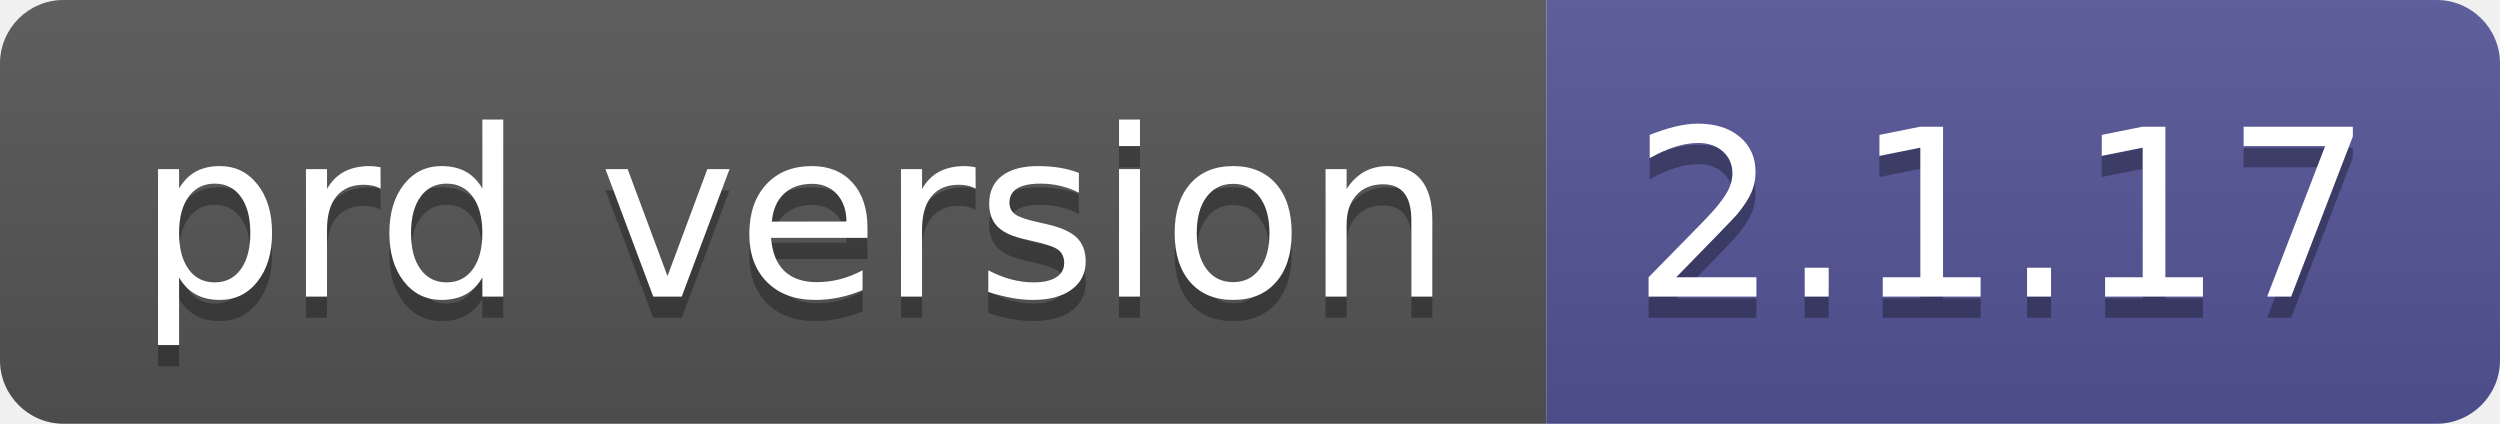
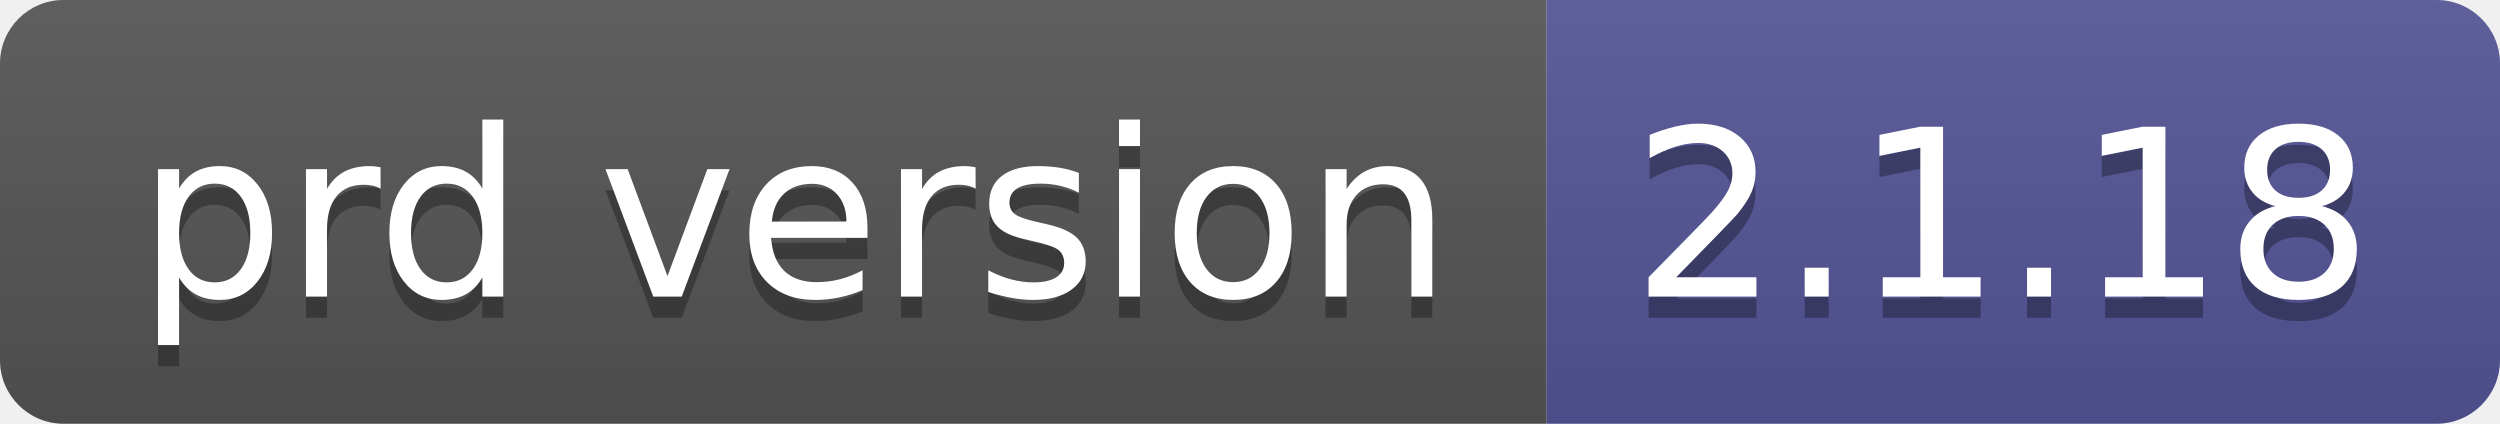
- <svg xmlns="http://www.w3.org/2000/svg" width="118" height="20" role="img" aria-label="prd version: 2.1.17">
+ <svg xmlns="http://www.w3.org/2000/svg" width="118" height="20" role="img" aria-label="prd version: 2.1.18">
  <linearGradient id="s" x2="0" y2="100%">
    <stop offset="0" stop-color="#bbb" stop-opacity=".1" />
    <stop offset="1" stop-opacity=".1" />
  </linearGradient>
  <clipPath id="r">
    <rect width="118" height="20" rx="3" fill="#fff" />
  </clipPath>
  <g clip-path="url(#r)">
    <rect width="73" height="20" fill="#555" />
    <rect x="73" width="45" height="20" fill="#535597" />
    <rect width="118" height="20" fill="url(#s)" />
  </g>
  <g fill="#fff" text-anchor="middle" font-family="Verdana,Geneva,DejaVu Sans,sans-serif" text-rendering="geometricPrecision" font-size="110">
    <text aria-hidden="true" x="375" y="150" fill="#010101" fill-opacity=".3" transform="scale(.1)" textLength="630">prd version</text>
    <text x="375" y="140" transform="scale(.1)" fill="#fff" textLength="630">prd version</text>
-     <text aria-hidden="true" x="945" y="150" fill="#010101" fill-opacity=".3" transform="scale(.1)" textLength="350">2.1.17</text>
-     <text x="945" y="140" transform="scale(.1)" fill="#fff" textLength="350">2.1.17</text>
+     <text aria-hidden="true" x="945" y="150" fill="#010101" fill-opacity=".3" transform="scale(.1)" textLength="350">2.1.18</text>
+     <text x="945" y="140" transform="scale(.1)" fill="#fff" textLength="350">2.1.18</text>
  </g>
</svg>
